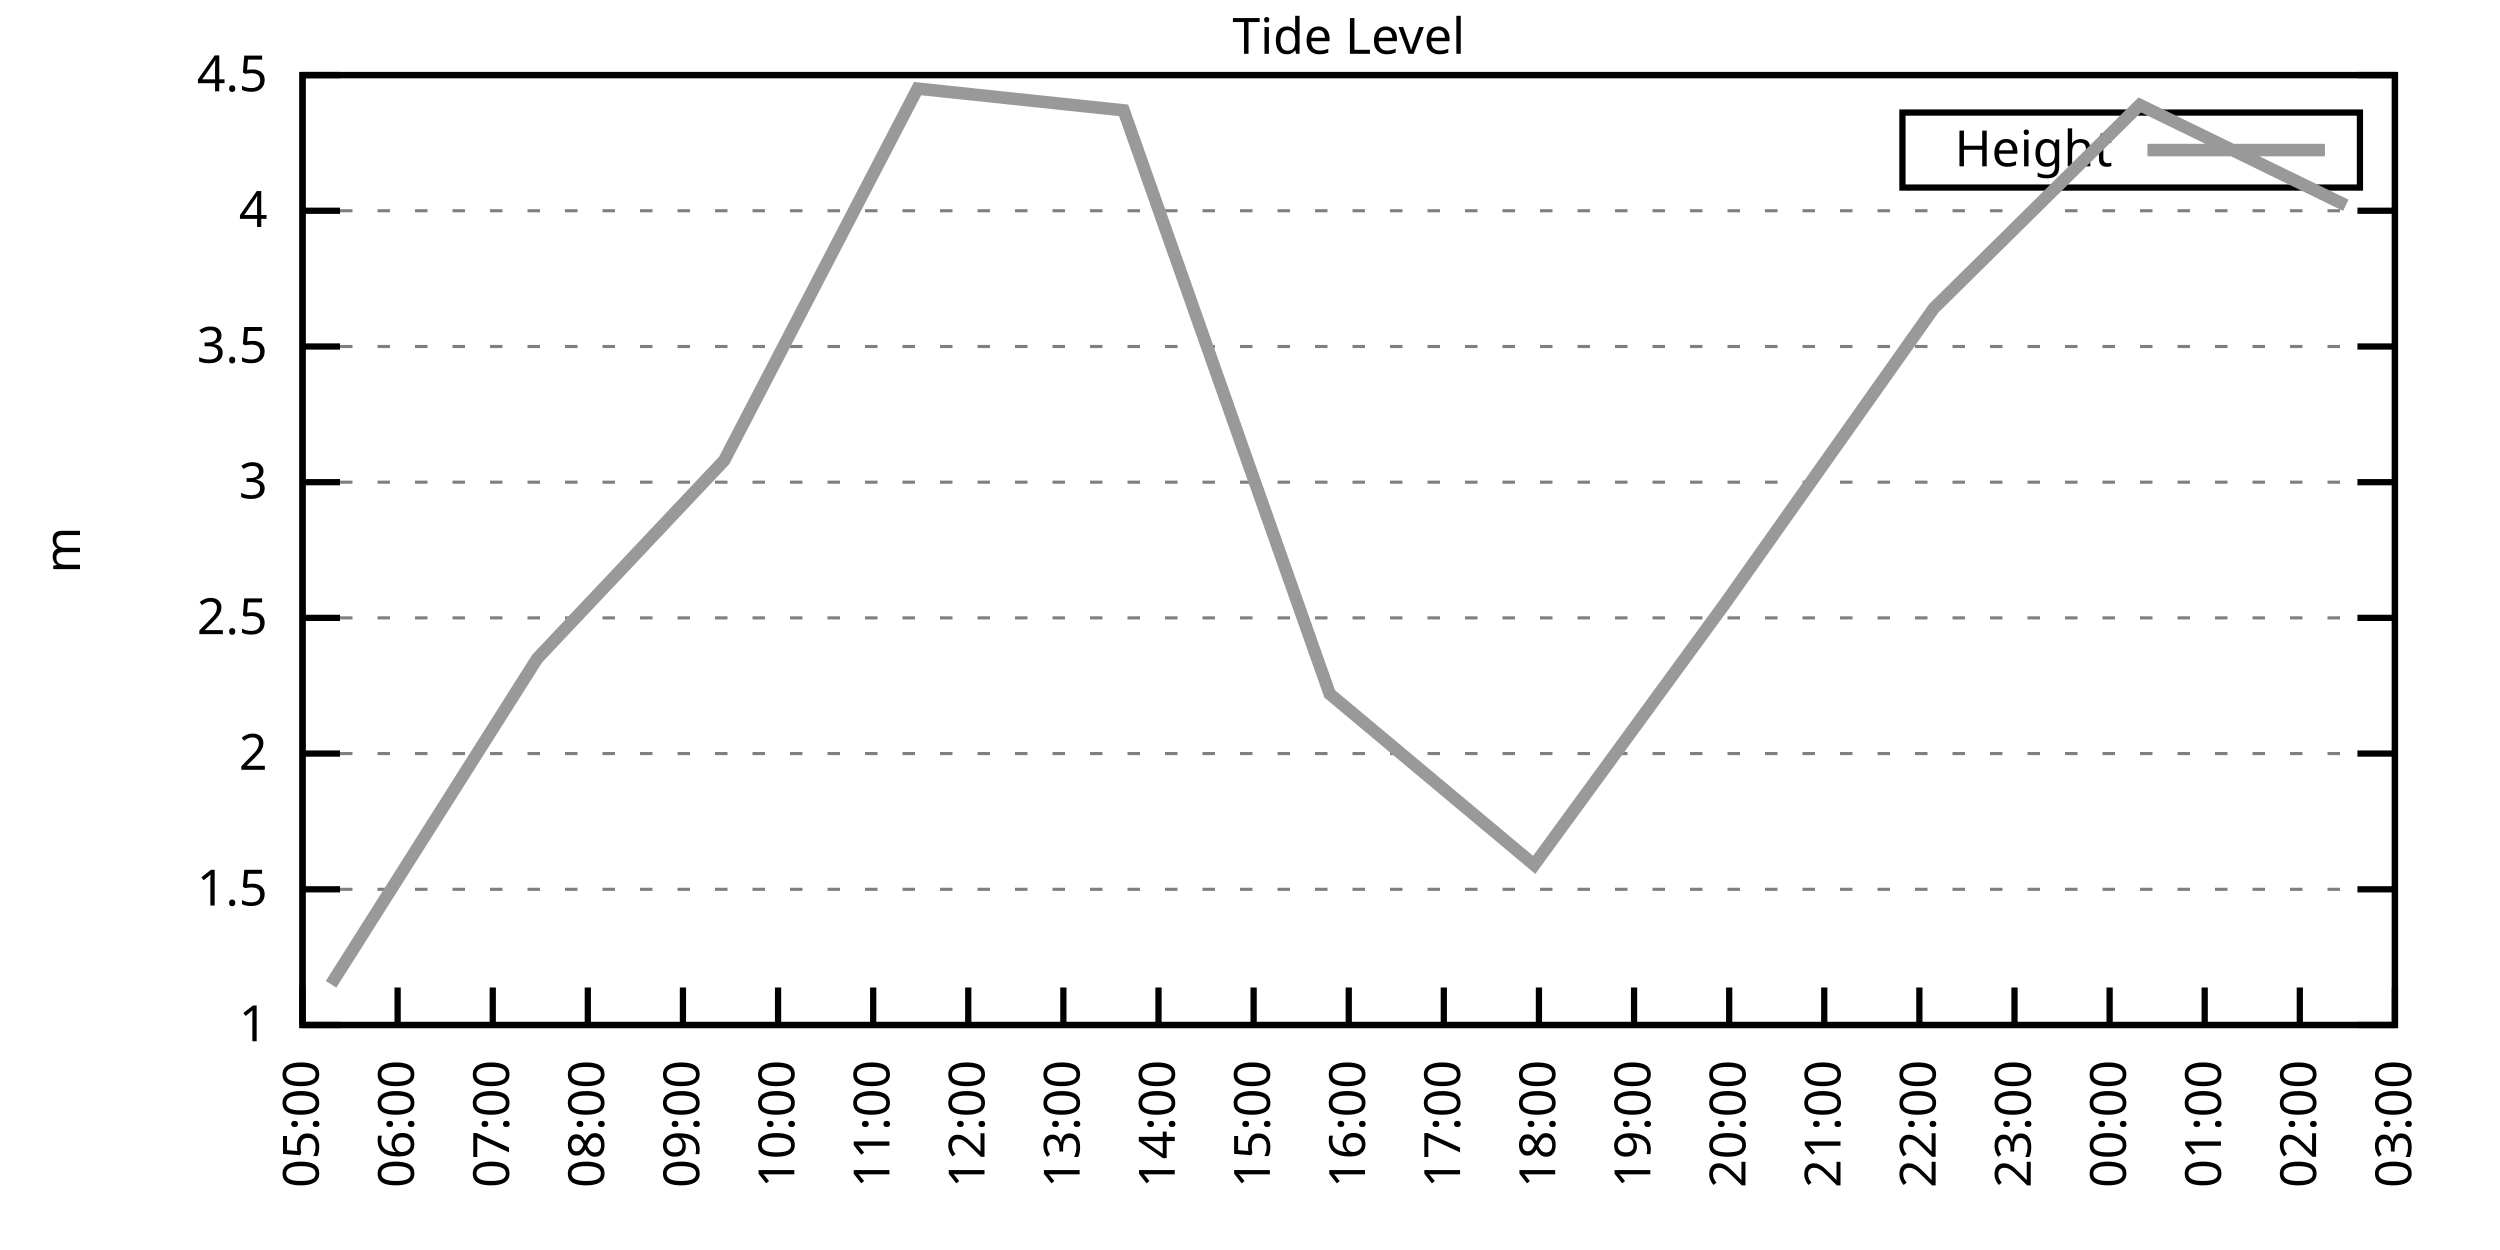
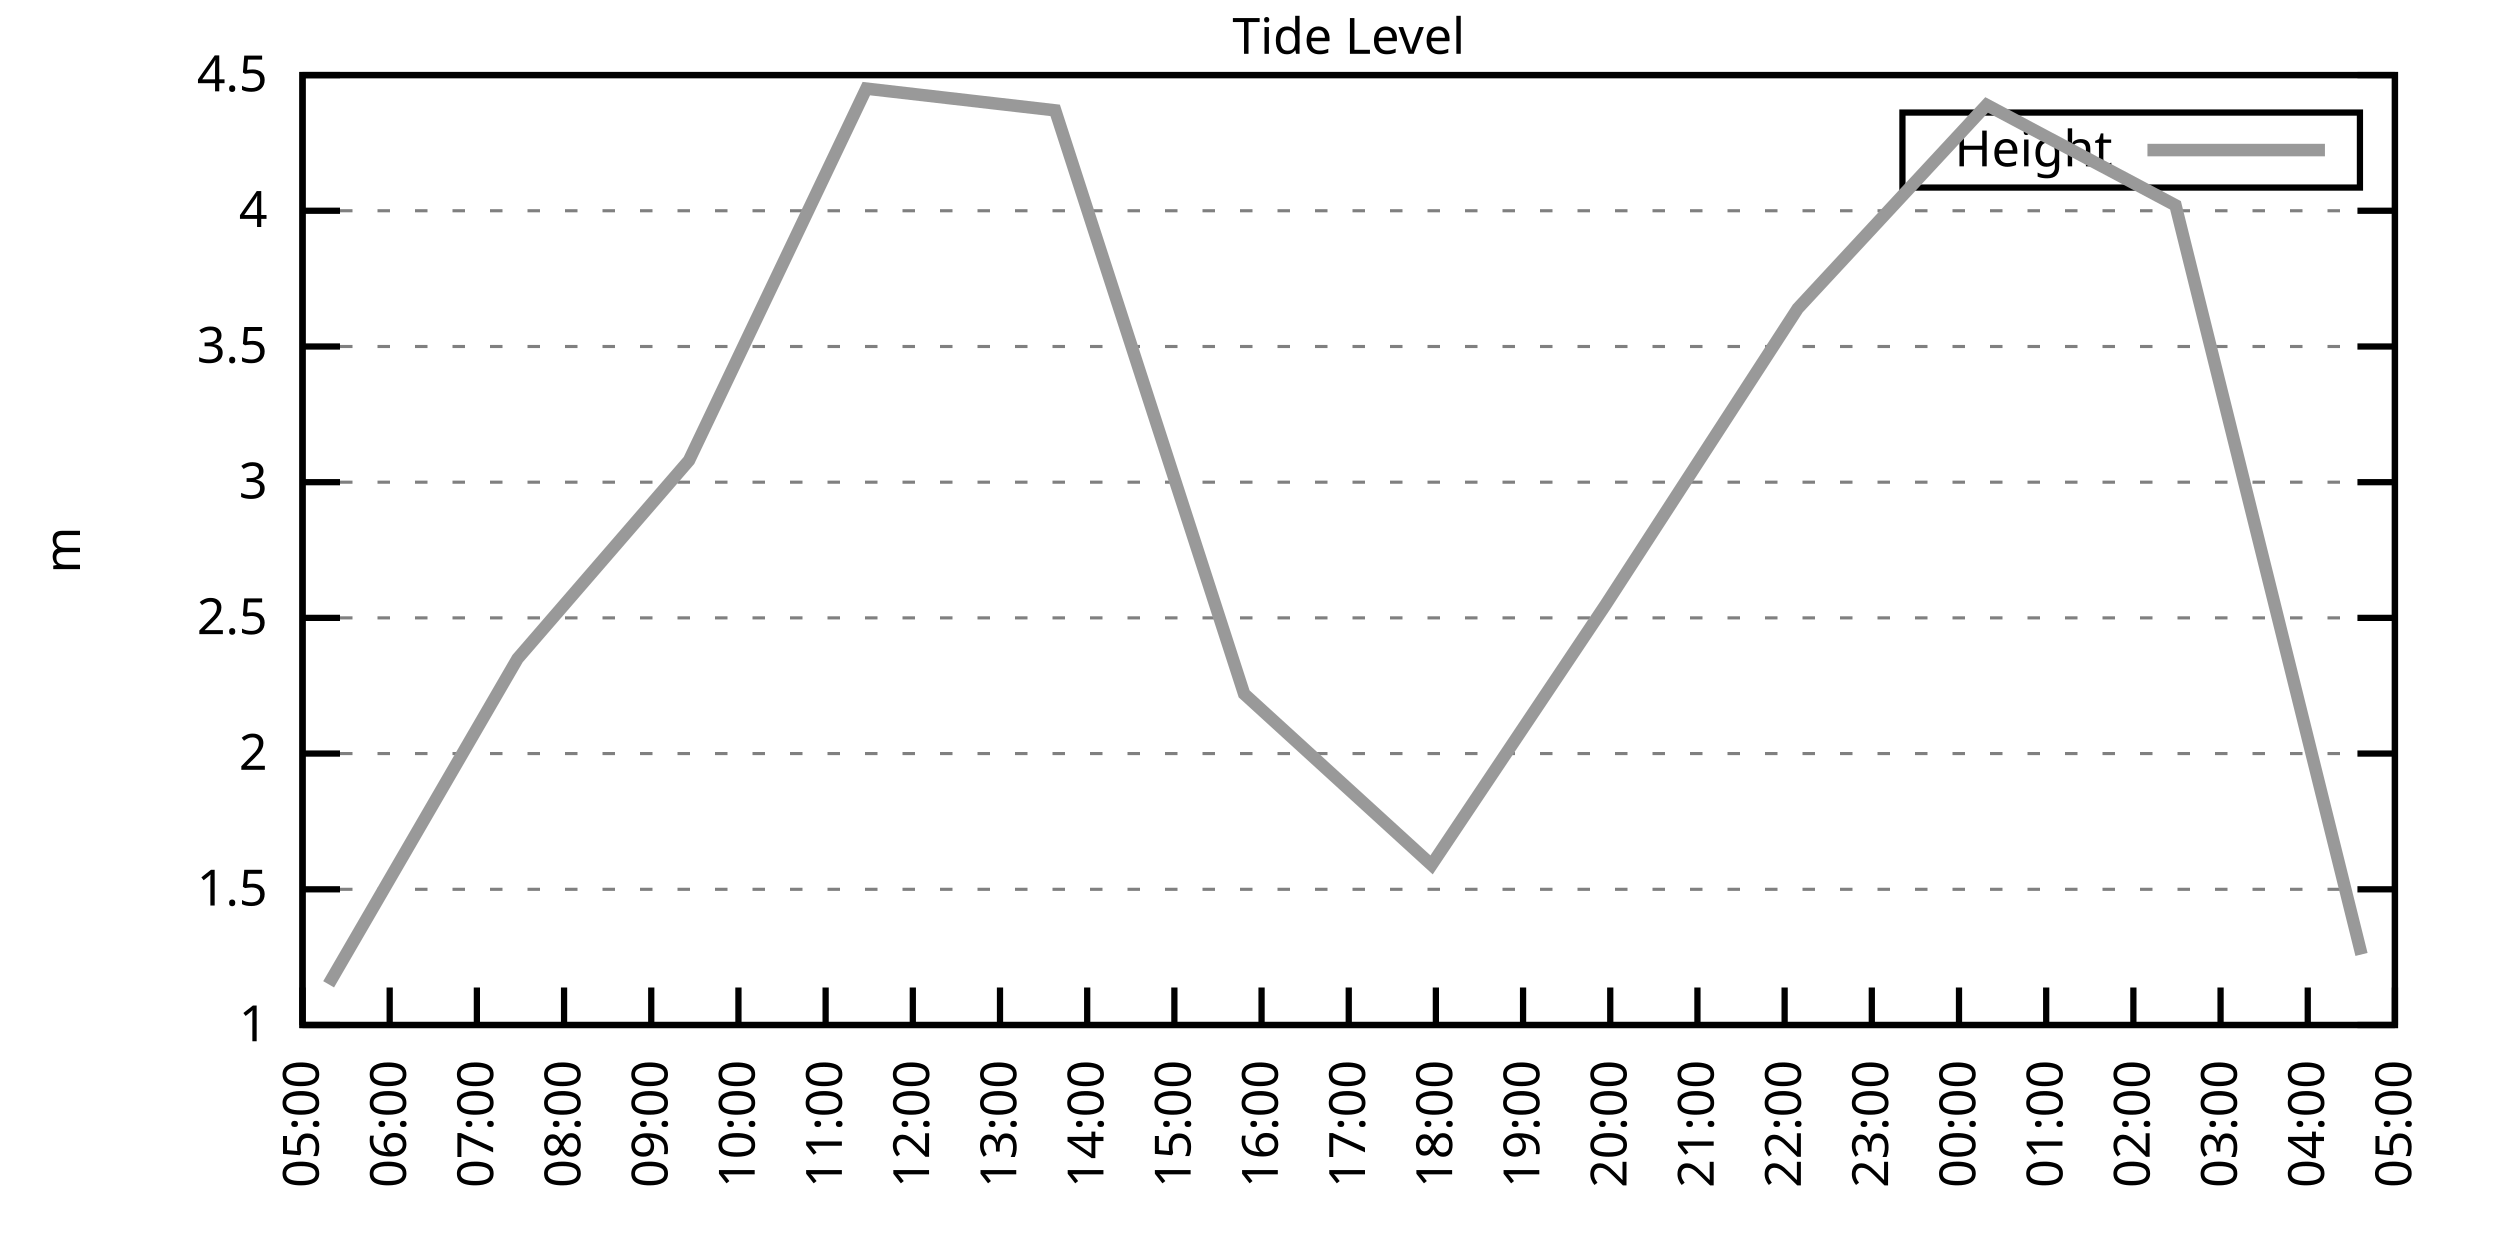
<svg xmlns="http://www.w3.org/2000/svg" xmlns:xlink="http://www.w3.org/1999/xlink" width="400" height="200" viewBox="0 0 400 200">
  <g id="gnuplot_canvas">
    <rect x="0" y="0" width="400" height="200" fill="none" />
    <defs>
      <circle id="gpDot" r="0.5" stroke-width="0.5" stroke="currentColor" />
      <path id="gpPt0" stroke-width="0.333" stroke="currentColor" d="M-1,0 h2 M0,-1 v2" />
      <path id="gpPt1" stroke-width="0.333" stroke="currentColor" d="M-1,-1 L1,1 M1,-1 L-1,1" />
      <path id="gpPt2" stroke-width="0.333" stroke="currentColor" d="M-1,0 L1,0 M0,-1 L0,1 M-1,-1 L1,1 M-1,1 L1,-1" />
      <rect id="gpPt3" stroke-width="0.333" stroke="currentColor" x="-1" y="-1" width="2" height="2" />
      <rect id="gpPt4" stroke-width="0.333" stroke="currentColor" fill="currentColor" x="-1" y="-1" width="2" height="2" />
      <circle id="gpPt5" stroke-width="0.333" stroke="currentColor" cx="0" cy="0" r="1" />
      <use xlink:href="#gpPt5" id="gpPt6" fill="currentColor" stroke="none" />
      <path id="gpPt7" stroke-width="0.333" stroke="currentColor" d="M0,-1.33 L-1.33,0.67 L1.33,0.67 z" />
      <use xlink:href="#gpPt7" id="gpPt8" fill="currentColor" stroke="none" />
      <use xlink:href="#gpPt7" id="gpPt9" stroke="currentColor" transform="rotate(180)" />
      <use xlink:href="#gpPt9" id="gpPt10" fill="currentColor" stroke="none" />
      <use xlink:href="#gpPt3" id="gpPt11" stroke="currentColor" transform="rotate(45)" />
      <use xlink:href="#gpPt11" id="gpPt12" fill="currentColor" stroke="none" />
      <path id="gpPt13" stroke-width="0.333" stroke="currentColor" d="M0,1.330 L1.265,0.411 L0.782,-1.067 L-0.782,-1.076 L-1.265,0.411 z" />
      <use xlink:href="#gpPt13" id="gpPt14" fill="currentColor" stroke="none" />
      <filter id="textbox" filterUnits="objectBoundingBox" x="0" y="0" height="1" width="1">
        <feFlood flood-color="white" flood-opacity="1" result="bgnd" />
        <feComposite in="SourceGraphic" in2="bgnd" operator="atop" />
      </filter>
      <filter id="greybox" filterUnits="objectBoundingBox" x="0" y="0" height="1" width="1">
        <feFlood flood-color="lightgrey" flood-opacity="1" result="grey" />
        <feComposite in="SourceGraphic" in2="grey" operator="atop" />
      </filter>
    </defs>
    <g fill="none" color="white" stroke="currentColor" stroke-width="1.00" stroke-linecap="butt" stroke-linejoin="miter">
</g>
    <g fill="none" color="black" stroke="currentColor" stroke-width="1.00" stroke-linecap="butt" stroke-linejoin="miter">
      <g stroke="none" shape-rendering="crispEdges">
        <polygon fill="rgb(255, 255, 255)" points="48.40,164.00 383.18,164.00 383.18,12.02 48.40,12.02 " />
      </g>
    </g>
    <g fill="none" color="black" stroke="currentColor" stroke-width="1.00" stroke-linecap="butt" stroke-linejoin="miter">
</g>
    <g fill="none" color="black" stroke="black" stroke-width="0.50" stroke-linecap="butt" stroke-linejoin="miter">
</g>
    <g fill="none" color="gray" stroke="currentColor" stroke-width="0.50" stroke-linecap="butt" stroke-linejoin="miter">
      <path stroke="gray" stroke-dasharray="2,4" class="gridline" d="M48.40,164.00 L383.19,164.00  " />
    </g>
    <g fill="none" color="gray" stroke="gray" stroke-width="1.00" stroke-linecap="butt" stroke-linejoin="miter">
</g>
    <g fill="none" color="black" stroke="currentColor" stroke-width="1.00" stroke-linecap="butt" stroke-linejoin="miter">
      <path stroke="black" d="M48.40,164.00 L54.40,164.00 M383.19,164.00 L377.19,164.00  " />
      <g transform="translate(42.80,166.60)" stroke="none" fill="black" font-family="Sans" font-size="8.00" text-anchor="end">
        <text>
          <tspan font-family="Sans"> 1</tspan>
        </text>
      </g>
    </g>
    <g fill="none" color="black" stroke="currentColor" stroke-width="1.00" stroke-linecap="butt" stroke-linejoin="miter">
</g>
    <g fill="none" color="black" stroke="black" stroke-width="0.50" stroke-linecap="butt" stroke-linejoin="miter">
</g>
    <g fill="none" color="gray" stroke="currentColor" stroke-width="0.50" stroke-linecap="butt" stroke-linejoin="miter">
      <path stroke="gray" stroke-dasharray="2,4" class="gridline" d="M48.40,142.29 L383.19,142.29  " />
    </g>
    <g fill="none" color="gray" stroke="gray" stroke-width="1.00" stroke-linecap="butt" stroke-linejoin="miter">
</g>
    <g fill="none" color="black" stroke="currentColor" stroke-width="1.00" stroke-linecap="butt" stroke-linejoin="miter">
      <path stroke="black" d="M48.40,142.29 L54.40,142.29 M383.19,142.29 L377.19,142.29  " />
      <g transform="translate(42.80,144.89)" stroke="none" fill="black" font-family="Sans" font-size="8.00" text-anchor="end">
        <text>
          <tspan font-family="Sans"> 1.5</tspan>
        </text>
      </g>
    </g>
    <g fill="none" color="black" stroke="currentColor" stroke-width="1.00" stroke-linecap="butt" stroke-linejoin="miter">
</g>
    <g fill="none" color="black" stroke="black" stroke-width="0.50" stroke-linecap="butt" stroke-linejoin="miter">
</g>
    <g fill="none" color="gray" stroke="currentColor" stroke-width="0.50" stroke-linecap="butt" stroke-linejoin="miter">
      <path stroke="gray" stroke-dasharray="2,4" class="gridline" d="M48.40,120.57 L383.19,120.57  " />
    </g>
    <g fill="none" color="gray" stroke="gray" stroke-width="1.00" stroke-linecap="butt" stroke-linejoin="miter">
</g>
    <g fill="none" color="black" stroke="currentColor" stroke-width="1.00" stroke-linecap="butt" stroke-linejoin="miter">
      <path stroke="black" d="M48.40,120.57 L54.40,120.57 M383.19,120.57 L377.19,120.57  " />
      <g transform="translate(42.80,123.17)" stroke="none" fill="black" font-family="Sans" font-size="8.00" text-anchor="end">
        <text>
          <tspan font-family="Sans"> 2</tspan>
        </text>
      </g>
    </g>
    <g fill="none" color="black" stroke="currentColor" stroke-width="1.00" stroke-linecap="butt" stroke-linejoin="miter">
</g>
    <g fill="none" color="black" stroke="black" stroke-width="0.50" stroke-linecap="butt" stroke-linejoin="miter">
</g>
    <g fill="none" color="gray" stroke="currentColor" stroke-width="0.50" stroke-linecap="butt" stroke-linejoin="miter">
      <path stroke="gray" stroke-dasharray="2,4" class="gridline" d="M48.40,98.86 L383.19,98.86  " />
    </g>
    <g fill="none" color="gray" stroke="gray" stroke-width="1.00" stroke-linecap="butt" stroke-linejoin="miter">
</g>
    <g fill="none" color="black" stroke="currentColor" stroke-width="1.00" stroke-linecap="butt" stroke-linejoin="miter">
      <path stroke="black" d="M48.40,98.86 L54.40,98.86 M383.19,98.86 L377.19,98.86  " />
      <g transform="translate(42.80,101.46)" stroke="none" fill="black" font-family="Sans" font-size="8.00" text-anchor="end">
        <text>
          <tspan font-family="Sans"> 2.5</tspan>
        </text>
      </g>
    </g>
    <g fill="none" color="black" stroke="currentColor" stroke-width="1.00" stroke-linecap="butt" stroke-linejoin="miter">
</g>
    <g fill="none" color="black" stroke="black" stroke-width="0.50" stroke-linecap="butt" stroke-linejoin="miter">
</g>
    <g fill="none" color="gray" stroke="currentColor" stroke-width="0.50" stroke-linecap="butt" stroke-linejoin="miter">
      <path stroke="gray" stroke-dasharray="2,4" class="gridline" d="M48.40,77.15 L383.19,77.15  " />
    </g>
    <g fill="none" color="gray" stroke="gray" stroke-width="1.00" stroke-linecap="butt" stroke-linejoin="miter">
</g>
    <g fill="none" color="black" stroke="currentColor" stroke-width="1.00" stroke-linecap="butt" stroke-linejoin="miter">
      <path stroke="black" d="M48.40,77.15 L54.40,77.15 M383.19,77.15 L377.19,77.15  " />
      <g transform="translate(42.80,79.75)" stroke="none" fill="black" font-family="Sans" font-size="8.00" text-anchor="end">
        <text>
          <tspan font-family="Sans"> 3</tspan>
        </text>
      </g>
    </g>
    <g fill="none" color="black" stroke="currentColor" stroke-width="1.00" stroke-linecap="butt" stroke-linejoin="miter">
</g>
    <g fill="none" color="black" stroke="black" stroke-width="0.50" stroke-linecap="butt" stroke-linejoin="miter">
</g>
    <g fill="none" color="gray" stroke="currentColor" stroke-width="0.50" stroke-linecap="butt" stroke-linejoin="miter">
      <path stroke="gray" stroke-dasharray="2,4" class="gridline" d="M48.40,55.44 L383.19,55.44  " />
    </g>
    <g fill="none" color="gray" stroke="gray" stroke-width="1.00" stroke-linecap="butt" stroke-linejoin="miter">
</g>
    <g fill="none" color="black" stroke="currentColor" stroke-width="1.00" stroke-linecap="butt" stroke-linejoin="miter">
      <path stroke="black" d="M48.40,55.44 L54.40,55.44 M383.19,55.44 L377.19,55.44  " />
      <g transform="translate(42.80,58.04)" stroke="none" fill="black" font-family="Sans" font-size="8.00" text-anchor="end">
        <text>
          <tspan font-family="Sans"> 3.5</tspan>
        </text>
      </g>
    </g>
    <g fill="none" color="black" stroke="currentColor" stroke-width="1.00" stroke-linecap="butt" stroke-linejoin="miter">
</g>
    <g fill="none" color="black" stroke="black" stroke-width="0.50" stroke-linecap="butt" stroke-linejoin="miter">
</g>
    <g fill="none" color="gray" stroke="currentColor" stroke-width="0.50" stroke-linecap="butt" stroke-linejoin="miter">
      <path stroke="gray" stroke-dasharray="2,4" class="gridline" d="M48.40,33.72 L383.19,33.72  " />
    </g>
    <g fill="none" color="gray" stroke="gray" stroke-width="1.00" stroke-linecap="butt" stroke-linejoin="miter">
</g>
    <g fill="none" color="black" stroke="currentColor" stroke-width="1.00" stroke-linecap="butt" stroke-linejoin="miter">
      <path stroke="black" d="M48.40,33.72 L54.40,33.72 M383.19,33.72 L377.19,33.72  " />
      <g transform="translate(42.80,36.32)" stroke="none" fill="black" font-family="Sans" font-size="8.00" text-anchor="end">
        <text>
          <tspan font-family="Sans"> 4</tspan>
        </text>
      </g>
    </g>
    <g fill="none" color="black" stroke="currentColor" stroke-width="1.00" stroke-linecap="butt" stroke-linejoin="miter">
</g>
    <g fill="none" color="black" stroke="black" stroke-width="0.50" stroke-linecap="butt" stroke-linejoin="miter">
</g>
    <g fill="none" color="gray" stroke="currentColor" stroke-width="0.50" stroke-linecap="butt" stroke-linejoin="miter">
      <path stroke="gray" stroke-dasharray="2,4" class="gridline" d="M48.40,12.01 L383.19,12.01  " />
    </g>
    <g fill="none" color="gray" stroke="gray" stroke-width="1.00" stroke-linecap="butt" stroke-linejoin="miter">
</g>
    <g fill="none" color="black" stroke="currentColor" stroke-width="1.00" stroke-linecap="butt" stroke-linejoin="miter">
      <path stroke="black" d="M48.40,12.01 L54.40,12.01 M383.19,12.01 L377.19,12.01  " />
      <g transform="translate(42.80,14.61)" stroke="none" fill="black" font-family="Sans" font-size="8.00" text-anchor="end">
        <text>
          <tspan font-family="Sans"> 4.5</tspan>
        </text>
      </g>
    </g>
    <g fill="none" color="black" stroke="currentColor" stroke-width="1.00" stroke-linecap="butt" stroke-linejoin="miter">
      <path stroke="black" d="M48.40,164.00 L48.40,158.00  " />
      <g transform="translate(51.00,169.60) rotate(270.00)" stroke="none" fill="black" font-family="Sans" font-size="8.00" text-anchor="end">
        <text>
          <tspan font-family="Sans">05:00</tspan>
        </text>
      </g>
    </g>
    <g fill="none" color="black" stroke="currentColor" stroke-width="1.00" stroke-linecap="butt" stroke-linejoin="miter">
-       <path stroke="black" d="M63.62,164.00 L63.62,158.00  " />
-       <g transform="translate(66.22,169.60) rotate(270.00)" stroke="none" fill="black" font-family="Sans" font-size="8.00" text-anchor="end">
+       <path stroke="black" d="M62.35,164.00 L62.35,158.00  " />
+       <g transform="translate(64.95,169.60) rotate(270.00)" stroke="none" fill="black" font-family="Sans" font-size="8.00" text-anchor="end">
        <text>
          <tspan font-family="Sans">06:00</tspan>
        </text>
      </g>
    </g>
    <g fill="none" color="black" stroke="currentColor" stroke-width="1.00" stroke-linecap="butt" stroke-linejoin="miter">
-       <path stroke="black" d="M78.84,164.00 L78.84,158.00  " />
-       <g transform="translate(81.44,169.60) rotate(270.00)" stroke="none" fill="black" font-family="Sans" font-size="8.00" text-anchor="end">
+       <path stroke="black" d="M76.30,164.00 L76.30,158.00  " />
+       <g transform="translate(78.90,169.60) rotate(270.00)" stroke="none" fill="black" font-family="Sans" font-size="8.00" text-anchor="end">
        <text>
          <tspan font-family="Sans">07:00</tspan>
        </text>
      </g>
    </g>
    <g fill="none" color="black" stroke="currentColor" stroke-width="1.00" stroke-linecap="butt" stroke-linejoin="miter">
-       <path stroke="black" d="M94.05,164.00 L94.05,158.00  " />
-       <g transform="translate(96.65,169.60) rotate(270.00)" stroke="none" fill="black" font-family="Sans" font-size="8.00" text-anchor="end">
+       <path stroke="black" d="M90.25,164.00 L90.25,158.00  " />
+       <g transform="translate(92.85,169.60) rotate(270.00)" stroke="none" fill="black" font-family="Sans" font-size="8.00" text-anchor="end">
        <text>
          <tspan font-family="Sans">08:00</tspan>
        </text>
      </g>
    </g>
    <g fill="none" color="black" stroke="currentColor" stroke-width="1.00" stroke-linecap="butt" stroke-linejoin="miter">
-       <path stroke="black" d="M109.27,164.00 L109.27,158.00  " />
-       <g transform="translate(111.87,169.60) rotate(270.00)" stroke="none" fill="black" font-family="Sans" font-size="8.00" text-anchor="end">
+       <path stroke="black" d="M104.20,164.00 L104.20,158.00  " />
+       <g transform="translate(106.80,169.60) rotate(270.00)" stroke="none" fill="black" font-family="Sans" font-size="8.00" text-anchor="end">
        <text>
          <tspan font-family="Sans">09:00</tspan>
        </text>
      </g>
    </g>
    <g fill="none" color="black" stroke="currentColor" stroke-width="1.00" stroke-linecap="butt" stroke-linejoin="miter">
-       <path stroke="black" d="M124.49,164.00 L124.49,158.00  " />
-       <g transform="translate(127.09,169.60) rotate(270.00)" stroke="none" fill="black" font-family="Sans" font-size="8.00" text-anchor="end">
+       <path stroke="black" d="M118.15,164.00 L118.15,158.00  " />
+       <g transform="translate(120.75,169.60) rotate(270.00)" stroke="none" fill="black" font-family="Sans" font-size="8.00" text-anchor="end">
        <text>
          <tspan font-family="Sans">10:00</tspan>
        </text>
      </g>
    </g>
    <g fill="none" color="black" stroke="currentColor" stroke-width="1.00" stroke-linecap="butt" stroke-linejoin="miter">
-       <path stroke="black" d="M139.71,164.00 L139.71,158.00  " />
-       <g transform="translate(142.31,169.60) rotate(270.00)" stroke="none" fill="black" font-family="Sans" font-size="8.00" text-anchor="end">
+       <path stroke="black" d="M132.10,164.00 L132.10,158.00  " />
+       <g transform="translate(134.70,169.60) rotate(270.00)" stroke="none" fill="black" font-family="Sans" font-size="8.00" text-anchor="end">
        <text>
          <tspan font-family="Sans">11:00</tspan>
        </text>
      </g>
    </g>
    <g fill="none" color="black" stroke="currentColor" stroke-width="1.00" stroke-linecap="butt" stroke-linejoin="miter">
-       <path stroke="black" d="M154.92,164.00 L154.92,158.00  " />
-       <g transform="translate(157.52,169.60) rotate(270.00)" stroke="none" fill="black" font-family="Sans" font-size="8.00" text-anchor="end">
+       <path stroke="black" d="M146.05,164.00 L146.05,158.00  " />
+       <g transform="translate(148.65,169.60) rotate(270.00)" stroke="none" fill="black" font-family="Sans" font-size="8.00" text-anchor="end">
        <text>
          <tspan font-family="Sans">12:00</tspan>
        </text>
      </g>
    </g>
    <g fill="none" color="black" stroke="currentColor" stroke-width="1.00" stroke-linecap="butt" stroke-linejoin="miter">
-       <path stroke="black" d="M170.14,164.00 L170.14,158.00  " />
-       <g transform="translate(172.74,169.60) rotate(270.00)" stroke="none" fill="black" font-family="Sans" font-size="8.00" text-anchor="end">
+       <path stroke="black" d="M160.00,164.00 L160.00,158.00  " />
+       <g transform="translate(162.60,169.60) rotate(270.00)" stroke="none" fill="black" font-family="Sans" font-size="8.00" text-anchor="end">
        <text>
          <tspan font-family="Sans">13:00</tspan>
        </text>
      </g>
    </g>
    <g fill="none" color="black" stroke="currentColor" stroke-width="1.00" stroke-linecap="butt" stroke-linejoin="miter">
-       <path stroke="black" d="M185.36,164.00 L185.36,158.00  " />
-       <g transform="translate(187.96,169.60) rotate(270.00)" stroke="none" fill="black" font-family="Sans" font-size="8.00" text-anchor="end">
+       <path stroke="black" d="M173.95,164.00 L173.95,158.00  " />
+       <g transform="translate(176.55,169.60) rotate(270.00)" stroke="none" fill="black" font-family="Sans" font-size="8.00" text-anchor="end">
        <text>
          <tspan font-family="Sans">14:00</tspan>
        </text>
      </g>
    </g>
    <g fill="none" color="black" stroke="currentColor" stroke-width="1.00" stroke-linecap="butt" stroke-linejoin="miter">
-       <path stroke="black" d="M200.58,164.00 L200.58,158.00  " />
-       <g transform="translate(203.18,169.60) rotate(270.00)" stroke="none" fill="black" font-family="Sans" font-size="8.00" text-anchor="end">
+       <path stroke="black" d="M187.90,164.00 L187.90,158.00  " />
+       <g transform="translate(190.50,169.60) rotate(270.00)" stroke="none" fill="black" font-family="Sans" font-size="8.00" text-anchor="end">
        <text>
          <tspan font-family="Sans">15:00</tspan>
+         </text>
+       </g>
+     </g>
+     <g fill="none" color="black" stroke="currentColor" stroke-width="1.00" stroke-linecap="butt" stroke-linejoin="miter">
+       <path stroke="black" d="M201.85,164.00 L201.85,158.00  " />
+       <g transform="translate(204.45,169.60) rotate(270.00)" stroke="none" fill="black" font-family="Sans" font-size="8.00" text-anchor="end">
+         <text>
+           <tspan font-family="Sans">16:00</tspan>
        </text>
      </g>
    </g>
    <g fill="none" color="black" stroke="currentColor" stroke-width="1.00" stroke-linecap="butt" stroke-linejoin="miter">
      <path stroke="black" d="M215.80,164.00 L215.80,158.00  " />
      <g transform="translate(218.40,169.60) rotate(270.00)" stroke="none" fill="black" font-family="Sans" font-size="8.00" text-anchor="end">
        <text>
-           <tspan font-family="Sans">16:00</tspan>
-         </text>
-       </g>
-     </g>
-     <g fill="none" color="black" stroke="currentColor" stroke-width="1.00" stroke-linecap="butt" stroke-linejoin="miter">
-       <path stroke="black" d="M231.01,164.00 L231.01,158.00  " />
-       <g transform="translate(233.61,169.60) rotate(270.00)" stroke="none" fill="black" font-family="Sans" font-size="8.00" text-anchor="end">
-         <text>
          <tspan font-family="Sans">17:00</tspan>
        </text>
      </g>
    </g>
    <g fill="none" color="black" stroke="currentColor" stroke-width="1.00" stroke-linecap="butt" stroke-linejoin="miter">
-       <path stroke="black" d="M246.23,164.00 L246.23,158.00  " />
-       <g transform="translate(248.83,169.60) rotate(270.00)" stroke="none" fill="black" font-family="Sans" font-size="8.00" text-anchor="end">
+       <path stroke="black" d="M229.74,164.00 L229.74,158.00  " />
+       <g transform="translate(232.34,169.60) rotate(270.00)" stroke="none" fill="black" font-family="Sans" font-size="8.00" text-anchor="end">
        <text>
          <tspan font-family="Sans">18:00</tspan>
        </text>
      </g>
    </g>
    <g fill="none" color="black" stroke="currentColor" stroke-width="1.00" stroke-linecap="butt" stroke-linejoin="miter">
-       <path stroke="black" d="M261.45,164.00 L261.45,158.00  " />
-       <g transform="translate(264.05,169.60) rotate(270.00)" stroke="none" fill="black" font-family="Sans" font-size="8.00" text-anchor="end">
+       <path stroke="black" d="M243.69,164.00 L243.69,158.00  " />
+       <g transform="translate(246.29,169.60) rotate(270.00)" stroke="none" fill="black" font-family="Sans" font-size="8.00" text-anchor="end">
        <text>
          <tspan font-family="Sans">19:00</tspan>
        </text>
      </g>
    </g>
    <g fill="none" color="black" stroke="currentColor" stroke-width="1.00" stroke-linecap="butt" stroke-linejoin="miter">
-       <path stroke="black" d="M276.67,164.00 L276.67,158.00  " />
-       <g transform="translate(279.27,169.60) rotate(270.00)" stroke="none" fill="black" font-family="Sans" font-size="8.00" text-anchor="end">
+       <path stroke="black" d="M257.64,164.00 L257.64,158.00  " />
+       <g transform="translate(260.24,169.60) rotate(270.00)" stroke="none" fill="black" font-family="Sans" font-size="8.00" text-anchor="end">
        <text>
          <tspan font-family="Sans">20:00</tspan>
        </text>
      </g>
    </g>
    <g fill="none" color="black" stroke="currentColor" stroke-width="1.00" stroke-linecap="butt" stroke-linejoin="miter">
-       <path stroke="black" d="M291.88,164.00 L291.88,158.00  " />
-       <g transform="translate(294.48,169.60) rotate(270.00)" stroke="none" fill="black" font-family="Sans" font-size="8.00" text-anchor="end">
+       <path stroke="black" d="M271.59,164.00 L271.59,158.00  " />
+       <g transform="translate(274.19,169.60) rotate(270.00)" stroke="none" fill="black" font-family="Sans" font-size="8.00" text-anchor="end">
        <text>
          <tspan font-family="Sans">21:00</tspan>
        </text>
      </g>
    </g>
    <g fill="none" color="black" stroke="currentColor" stroke-width="1.00" stroke-linecap="butt" stroke-linejoin="miter">
-       <path stroke="black" d="M307.10,164.00 L307.10,158.00  " />
-       <g transform="translate(309.70,169.60) rotate(270.00)" stroke="none" fill="black" font-family="Sans" font-size="8.00" text-anchor="end">
+       <path stroke="black" d="M285.54,164.00 L285.54,158.00  " />
+       <g transform="translate(288.14,169.60) rotate(270.00)" stroke="none" fill="black" font-family="Sans" font-size="8.00" text-anchor="end">
        <text>
          <tspan font-family="Sans">22:00</tspan>
        </text>
      </g>
    </g>
    <g fill="none" color="black" stroke="currentColor" stroke-width="1.00" stroke-linecap="butt" stroke-linejoin="miter">
-       <path stroke="black" d="M322.32,164.00 L322.32,158.00  " />
-       <g transform="translate(324.92,169.60) rotate(270.00)" stroke="none" fill="black" font-family="Sans" font-size="8.00" text-anchor="end">
+       <path stroke="black" d="M299.49,164.00 L299.49,158.00  " />
+       <g transform="translate(302.09,169.60) rotate(270.00)" stroke="none" fill="black" font-family="Sans" font-size="8.00" text-anchor="end">
        <text>
          <tspan font-family="Sans">23:00</tspan>
        </text>
      </g>
    </g>
    <g fill="none" color="black" stroke="currentColor" stroke-width="1.00" stroke-linecap="butt" stroke-linejoin="miter">
-       <path stroke="black" d="M337.54,164.00 L337.54,158.00  " />
-       <g transform="translate(340.14,169.60) rotate(270.00)" stroke="none" fill="black" font-family="Sans" font-size="8.00" text-anchor="end">
+       <path stroke="black" d="M313.44,164.00 L313.44,158.00  " />
+       <g transform="translate(316.04,169.60) rotate(270.00)" stroke="none" fill="black" font-family="Sans" font-size="8.00" text-anchor="end">
        <text>
          <tspan font-family="Sans">00:00</tspan>
        </text>
      </g>
    </g>
    <g fill="none" color="black" stroke="currentColor" stroke-width="1.00" stroke-linecap="butt" stroke-linejoin="miter">
-       <path stroke="black" d="M352.75,164.00 L352.75,158.00  " />
-       <g transform="translate(355.35,169.60) rotate(270.00)" stroke="none" fill="black" font-family="Sans" font-size="8.00" text-anchor="end">
+       <path stroke="black" d="M327.39,164.00 L327.39,158.00  " />
+       <g transform="translate(329.99,169.60) rotate(270.00)" stroke="none" fill="black" font-family="Sans" font-size="8.00" text-anchor="end">
        <text>
          <tspan font-family="Sans">01:00</tspan>
        </text>
      </g>
    </g>
    <g fill="none" color="black" stroke="currentColor" stroke-width="1.00" stroke-linecap="butt" stroke-linejoin="miter">
-       <path stroke="black" d="M367.97,164.00 L367.97,158.00  " />
-       <g transform="translate(370.57,169.60) rotate(270.00)" stroke="none" fill="black" font-family="Sans" font-size="8.00" text-anchor="end">
+       <path stroke="black" d="M341.34,164.00 L341.34,158.00  " />
+       <g transform="translate(343.94,169.60) rotate(270.00)" stroke="none" fill="black" font-family="Sans" font-size="8.00" text-anchor="end">
        <text>
          <tspan font-family="Sans">02:00</tspan>
+         </text>
+       </g>
+     </g>
+     <g fill="none" color="black" stroke="currentColor" stroke-width="1.00" stroke-linecap="butt" stroke-linejoin="miter">
+       <path stroke="black" d="M355.29,164.00 L355.29,158.00  " />
+       <g transform="translate(357.89,169.60) rotate(270.00)" stroke="none" fill="black" font-family="Sans" font-size="8.00" text-anchor="end">
+         <text>
+           <tspan font-family="Sans">03:00</tspan>
+         </text>
+       </g>
+     </g>
+     <g fill="none" color="black" stroke="currentColor" stroke-width="1.00" stroke-linecap="butt" stroke-linejoin="miter">
+       <path stroke="black" d="M369.24,164.00 L369.24,158.00  " />
+       <g transform="translate(371.84,169.60) rotate(270.00)" stroke="none" fill="black" font-family="Sans" font-size="8.00" text-anchor="end">
+         <text>
+           <tspan font-family="Sans">04:00</tspan>
        </text>
      </g>
    </g>
    <g fill="none" color="black" stroke="currentColor" stroke-width="1.00" stroke-linecap="butt" stroke-linejoin="miter">
      <path stroke="black" d="M383.19,164.00 L383.19,158.00  " />
      <g transform="translate(385.79,169.60) rotate(270.00)" stroke="none" fill="black" font-family="Sans" font-size="8.00" text-anchor="end">
        <text>
-           <tspan font-family="Sans">03:00</tspan>
+           <tspan font-family="Sans">05:00</tspan>
        </text>
      </g>
    </g>
    <g fill="none" color="black" stroke="currentColor" stroke-width="1.00" stroke-linecap="butt" stroke-linejoin="miter">
</g>
    <g fill="none" color="black" stroke="currentColor" stroke-width="1.00" stroke-linecap="butt" stroke-linejoin="miter">
      <path stroke="black" d="M48.40,12.01 L48.40,164.00 L383.19,164.00 L383.19,12.01 L48.40,12.01 Z  " />
    </g>
    <g fill="none" color="black" stroke="currentColor" stroke-width="1.00" stroke-linecap="butt" stroke-linejoin="miter">
</g>
    <g fill="none" color="black" stroke="currentColor" stroke-width="1.00" stroke-linecap="butt" stroke-linejoin="miter">
      <path stroke="black" d="M304.39,30.01 L304.39,18.01 L377.59,18.01 L377.59,30.01 L304.39,30.01 Z  " />
    </g>
    <g id="Tide_level_plot_1">
      <g fill="none" color="white" stroke="black" stroke-width="2.00" stroke-linecap="butt" stroke-linejoin="miter">
</g>
      <g fill="none" color="black" stroke="currentColor" stroke-width="2.00" stroke-linecap="butt" stroke-linejoin="miter">
        <g transform="translate(337.99,26.61)" stroke="none" fill="black" font-family="Sans" font-size="8.00" text-anchor="end">
          <text>
            <tspan font-family="Sans">Height</tspan>
          </text>
        </g>
      </g>
      <g fill="none" color="black" stroke="currentColor" stroke-width="2.00" stroke-linecap="butt" stroke-linejoin="miter">
-         <path stroke="rgb(153, 153, 153)" d="M343.59,24.01 L371.99,24.01 M52.97,157.49 L85.94,105.38 L115.87,73.67 L146.81,14.18 L179.78,17.66 L212.75,111.02   L245.47,138.38 L275.91,96.69 L309.38,49.36 L342.36,16.79 L375.33,32.85  " />
+         <path stroke="rgb(153, 153, 153)" d="M343.59,24.01 L371.99,24.01 M52.58,157.49 L82.81,105.38 L110.24,73.67 L138.61,14.18 L168.83,17.66 L199.06,111.02   L229.05,138.38 L256.95,96.69 L287.64,49.36 L317.86,16.79 L348.08,32.85 L377.84,152.71  " />
      </g>
    </g>
    <g fill="none" color="black" stroke="currentColor" stroke-width="2.00" stroke-linecap="butt" stroke-linejoin="miter">
</g>
    <g fill="none" color="black" stroke="black" stroke-width="1.00" stroke-linecap="butt" stroke-linejoin="miter">
</g>
    <g fill="none" color="black" stroke="currentColor" stroke-width="1.00" stroke-linecap="butt" stroke-linejoin="miter">
      <path stroke="black" d="M48.40,12.01 L48.40,164.00 L383.19,164.00 L383.19,12.01 L48.40,12.01 Z  " />
      <g transform="translate(12.80,88.01) rotate(270.00)" stroke="none" fill="black" font-family="Sans" font-size="8.00" text-anchor="middle">
        <text>
          <tspan font-family="Sans">m</tspan>
        </text>
      </g>
    </g>
    <g fill="none" color="black" stroke="currentColor" stroke-width="1.00" stroke-linecap="butt" stroke-linejoin="miter">
</g>
    <g fill="none" color="black" stroke="currentColor" stroke-width="1.00" stroke-linecap="butt" stroke-linejoin="miter">
      <g transform="translate(215.79,8.61)" stroke="none" fill="black" font-family="Sans" font-size="8.00" text-anchor="middle">
        <text>
          <tspan font-family="Sans">Tide Level</tspan>
        </text>
      </g>
    </g>
    <g fill="none" color="black" stroke="currentColor" stroke-width="1.00" stroke-linecap="butt" stroke-linejoin="miter">
</g>
  </g>
</svg>
